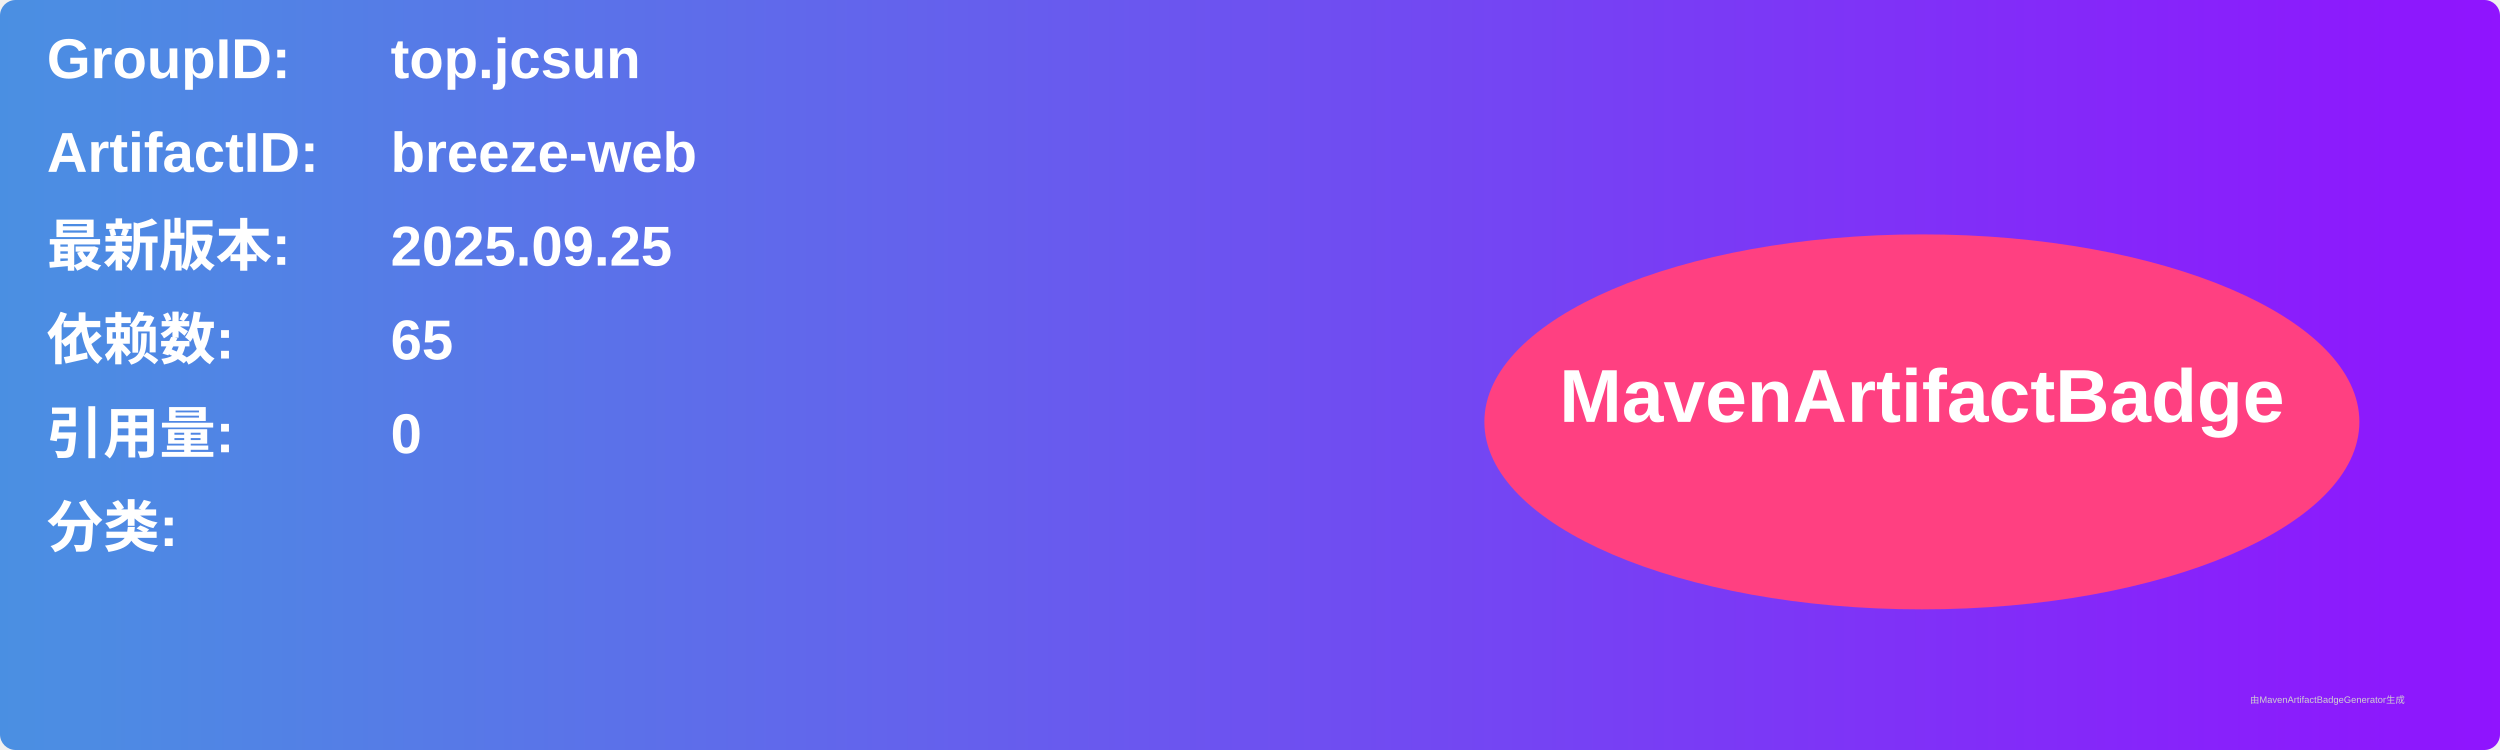
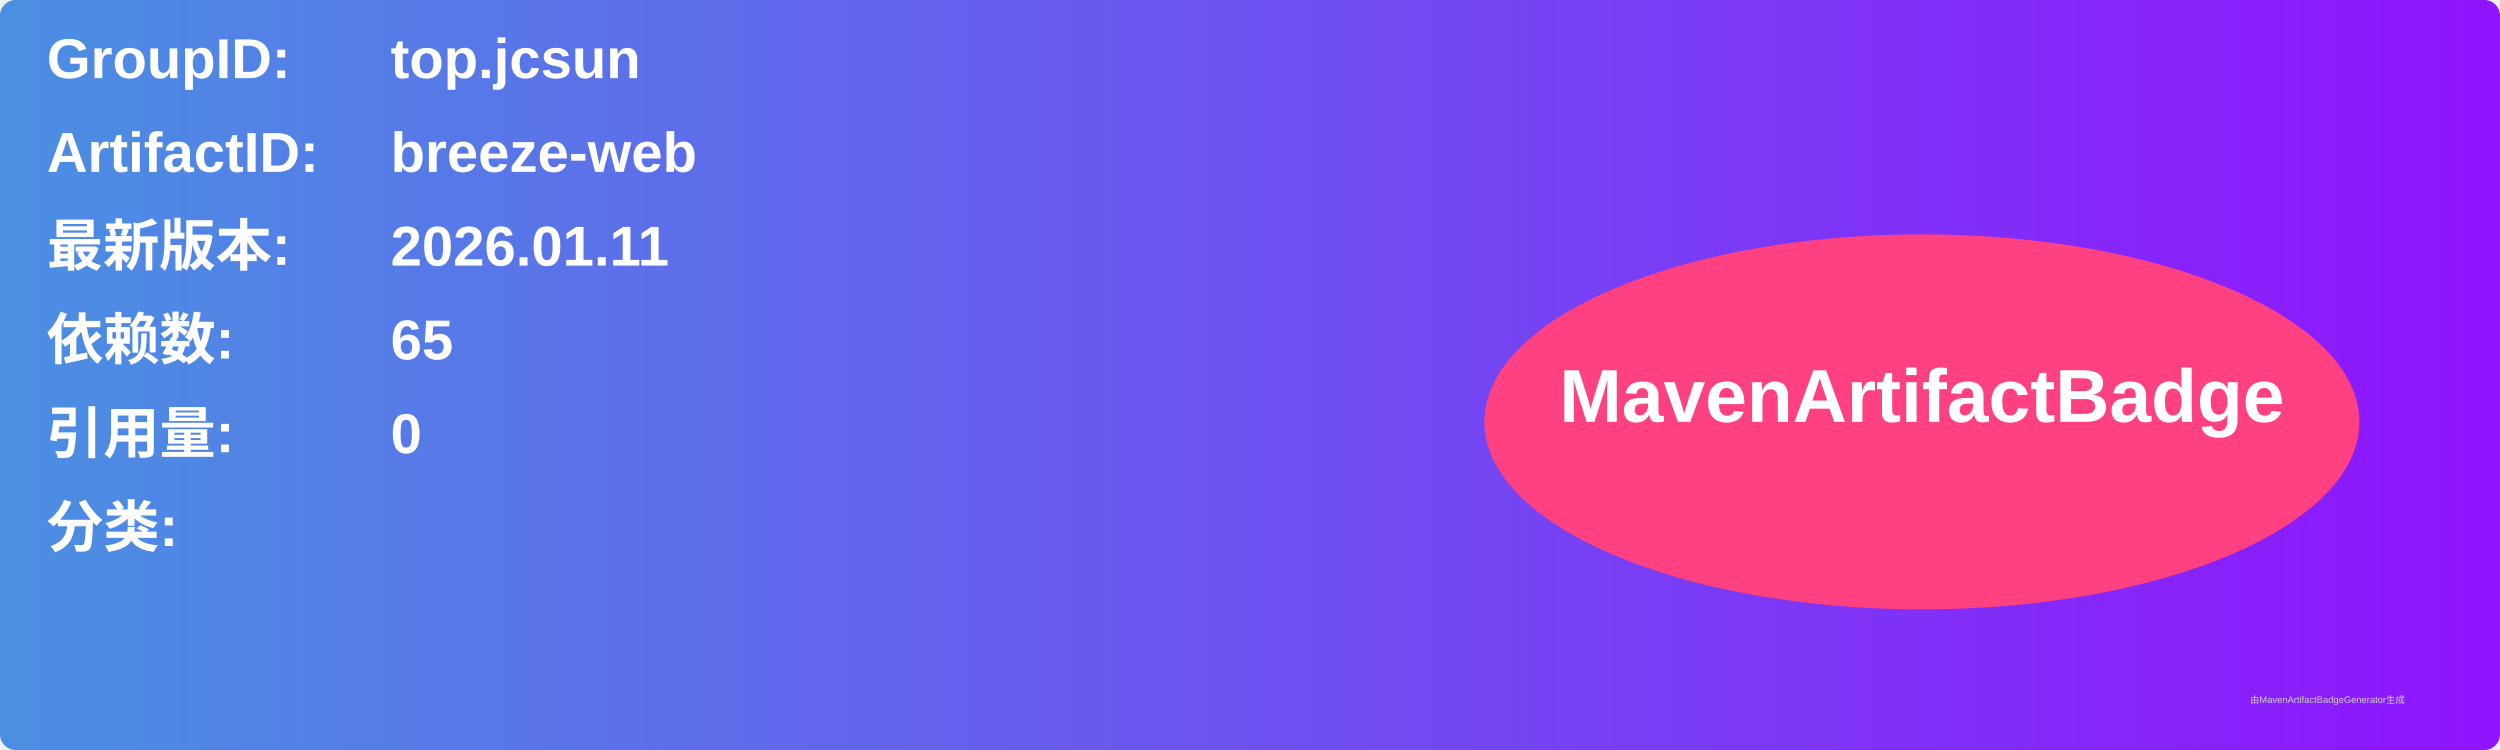
<svg xmlns="http://www.w3.org/2000/svg" width="800" height="240" viewBox="0 0 800 240">
  <linearGradient id="grad" x1="0%" y1="0%" x2="100%" y2="0%">
    <stop offset="0%" stop-color="#4a90e2" />
    <stop offset="100%" stop-color="#9013fe" />
  </linearGradient>
  <rect width="100%" height="100%" rx="5" ry="5" fill="url(#grad)" />
  <g transform="translate(15, 15)">
    <text x="0" y="10" font-family="Arial" font-size="18" fill="white" font-weight="bold" width="260">GroupID:</text>
    <text x="110" y="10" font-family="Arial" font-size="18" fill="white" font-weight="bold" width="460">top.jcsun</text>
    <text x="0" y="40" font-family="Arial" font-size="18" fill="white" font-weight="bold" width="260">ArtifactID:</text>
    <text x="110" y="40" font-family="Arial" font-size="18" fill="white" font-weight="bold" width="460">breeze-web</text>
    <text x="0" y="70" font-family="Arial" font-size="18" fill="white" font-weight="bold">最新版本:</text>
    <text x="110" y="70" font-family="Arial" font-size="18" fill="white" font-weight="bold">
-       <tspan font-weight="bold">2025.09.25</tspan>
+       <tspan font-weight="bold">2026.01.11</tspan>
    </text>
    <text x="0" y="100" font-family="Arial" font-size="18" fill="white" font-weight="bold">依赖数: </text>
    <text x="110" y="100" font-family="Arial" font-size="18" fill="white">
      <tspan font-weight="bold">65</tspan>
    </text>
    <text x="0" y="130" font-family="Arial" font-size="18" fill="white" font-weight="bold">引用量: </text>
    <text x="110" y="130" font-family="Arial" font-size="18" fill="white">
      <tspan font-weight="bold">0</tspan>
    </text>
    <text x="0" y="160" font-family="Arial" font-size="18" fill="white" font-weight="bold">分类:</text>
    <text x="10" y="190" font-family="Arial" font-size="10" fill="white">
      <tspan font-weight="bold" />
    </text>
    <ellipse cx="600" cy="120" rx="140" ry="60" fill="#ff4081" />
    <text x="600" y="120" text-anchor="middle" font-family="Arial" font-size="24" fill="white" font-weight="bold">MavenArtifactBadge</text>
  </g>
  <text x="720" y="225" font-family="Arial" font-size="3" fill="#d0d0d0">由MavenArtifactBadgeGenerator生成</text>
</svg>
